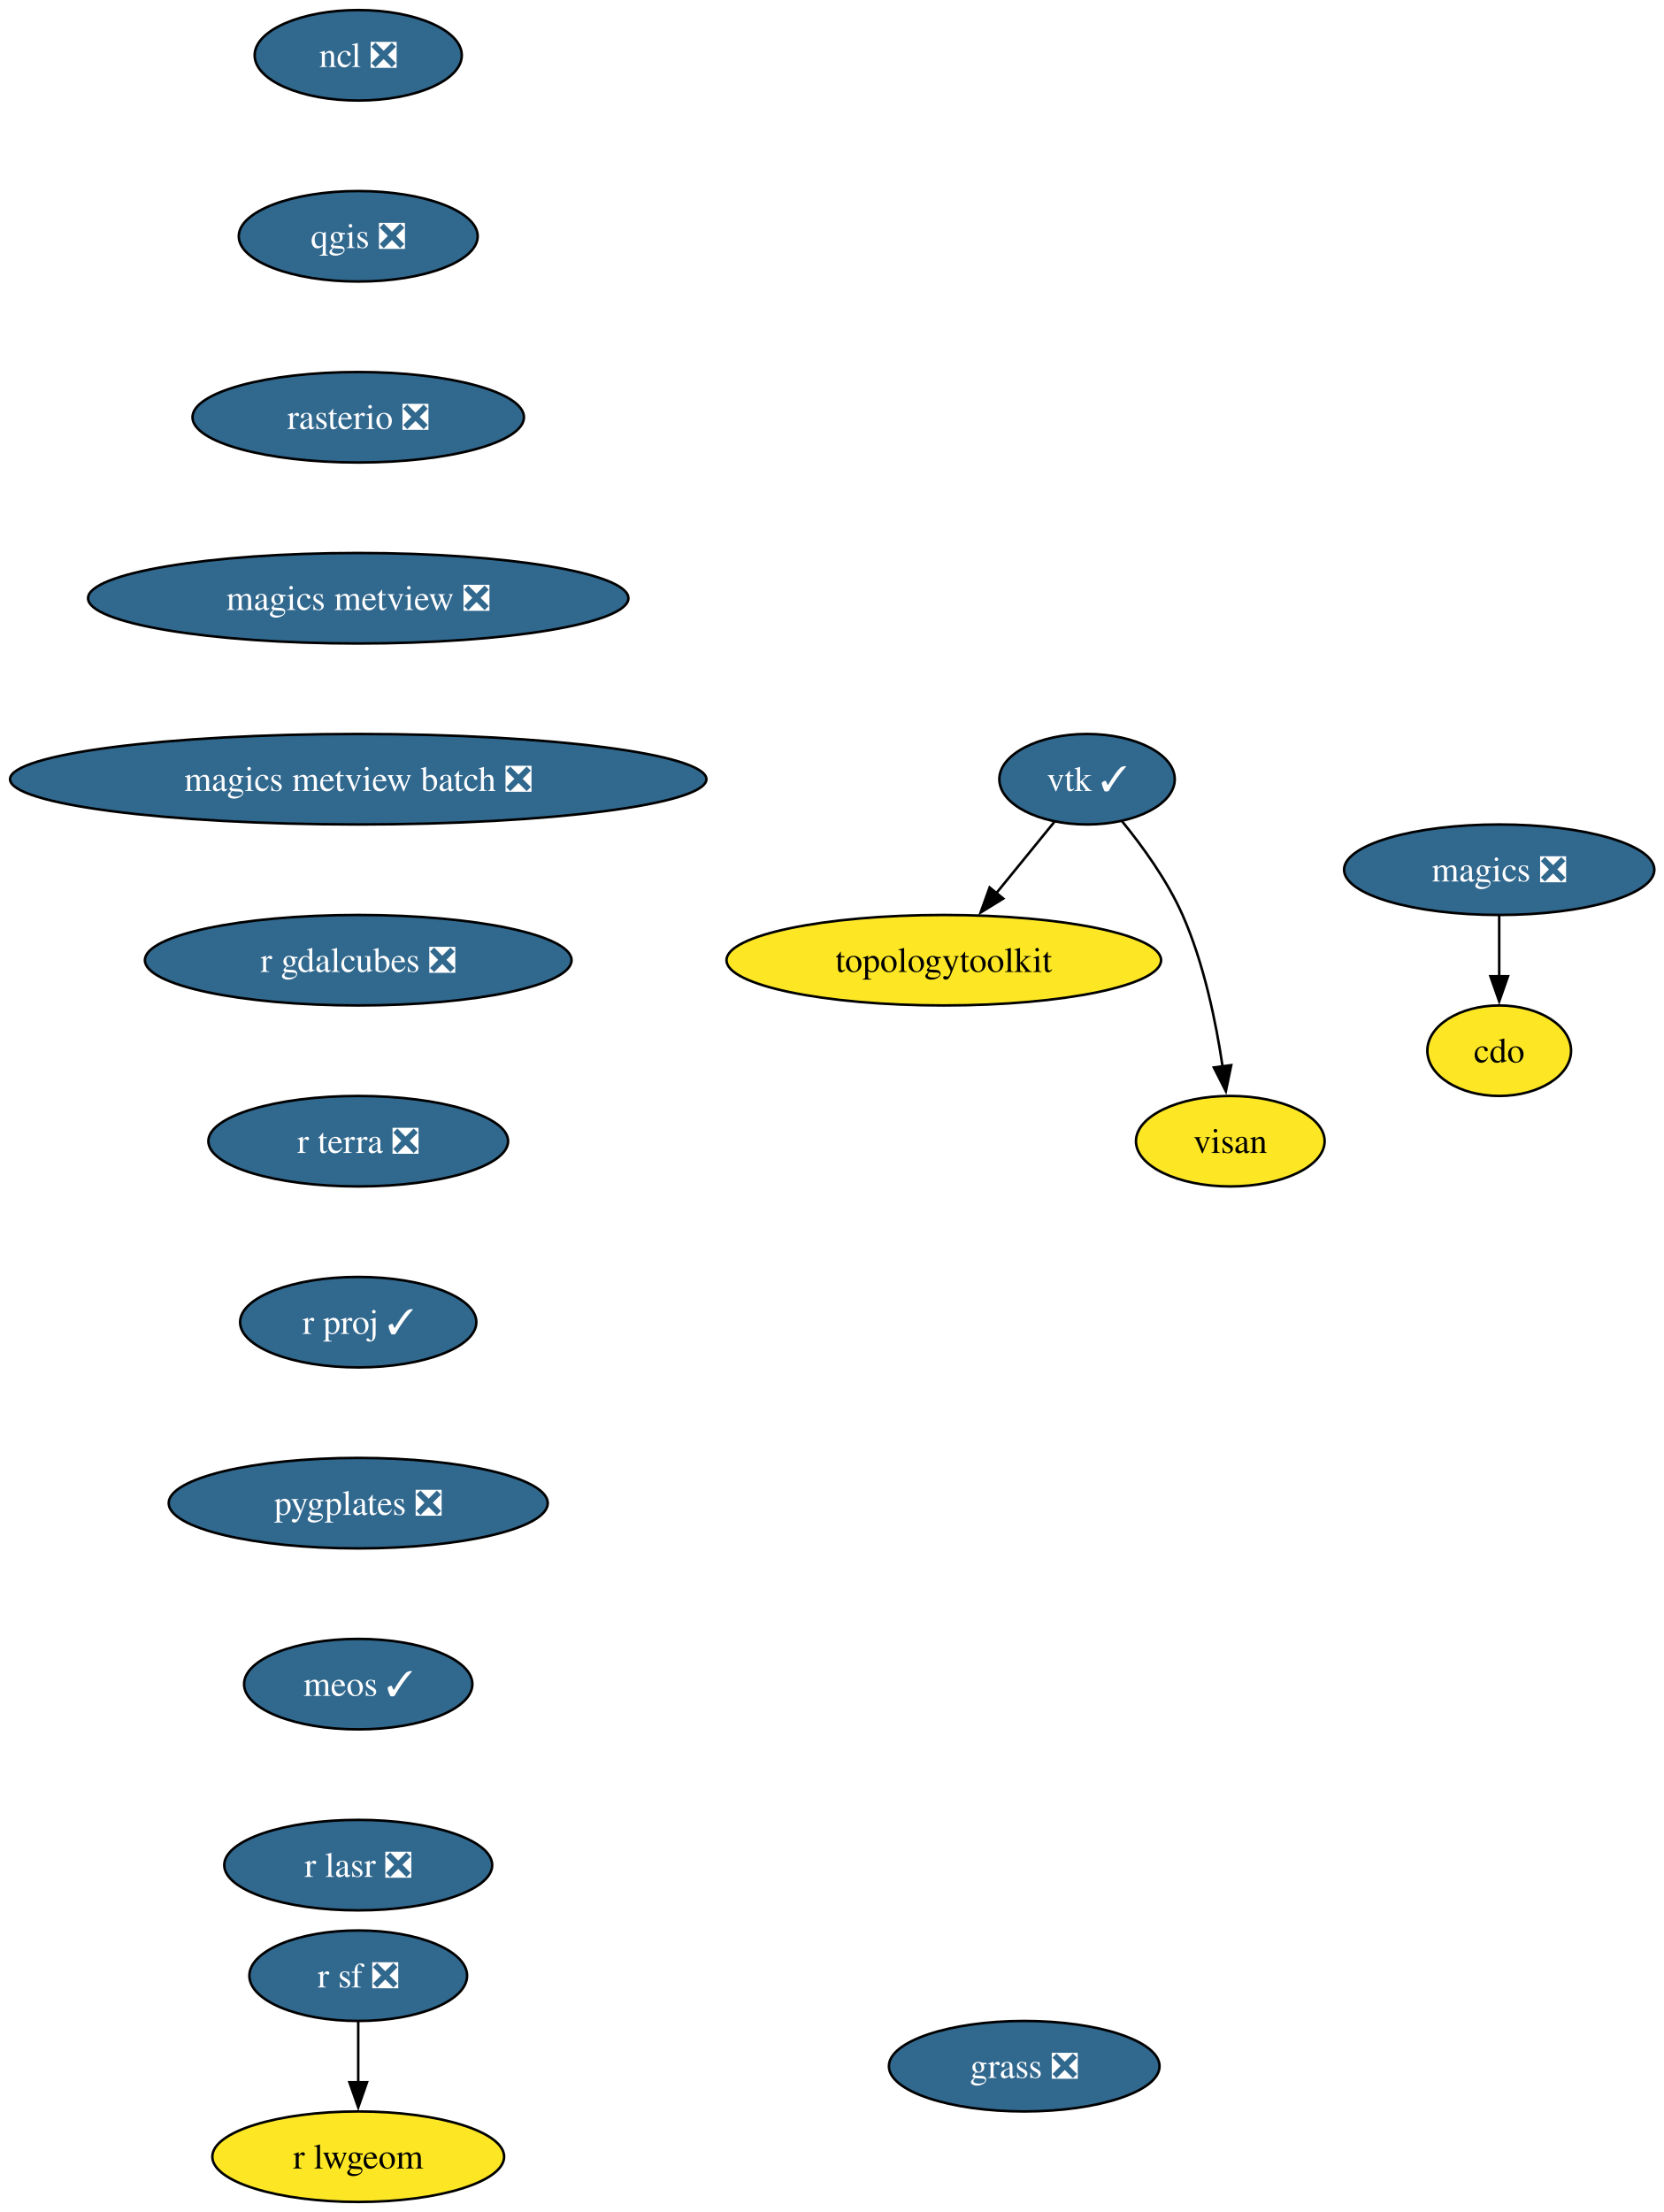
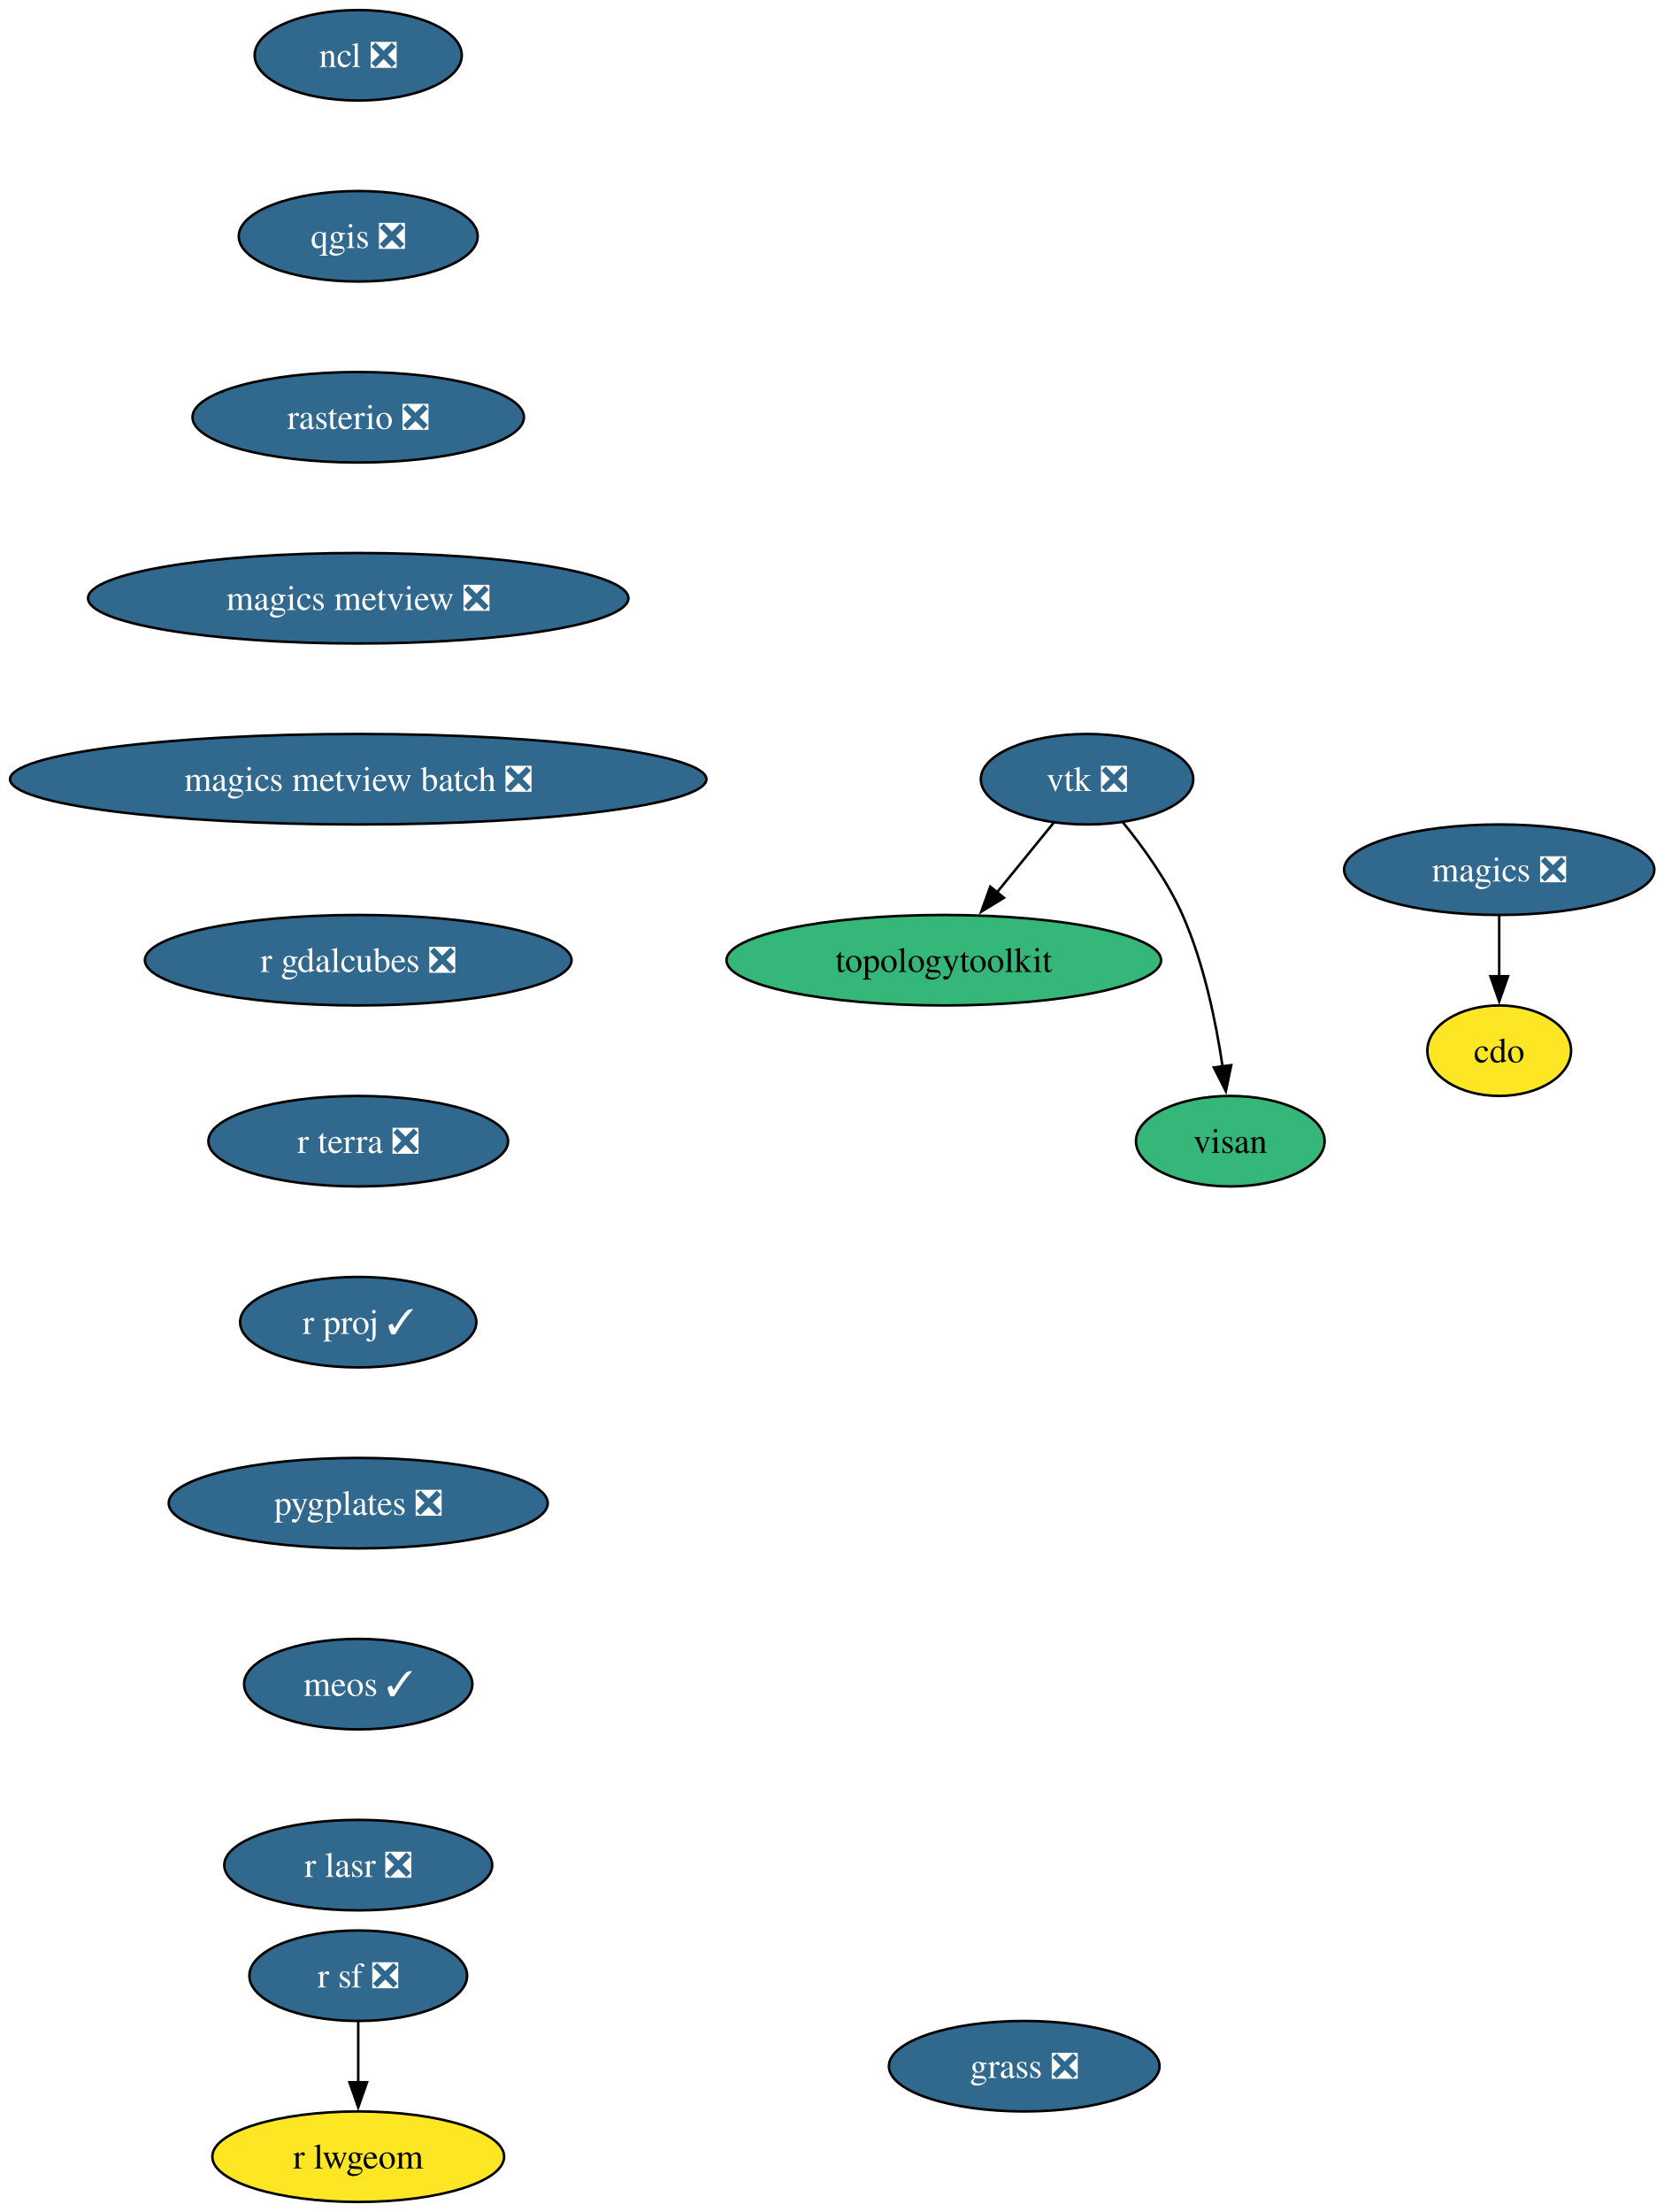
<svg xmlns="http://www.w3.org/2000/svg" xmlns:xlink="http://www.w3.org/1999/xlink" width="662pt" height="880pt" viewBox="0.00 0.00 662.00 880.00">
  <g id="graph0" class="graph" transform="scale(1 1) rotate(0) translate(4 876)">
    <polygon fill="white" stroke="none" points="-4,4 -4,-876 658.27,-876 658.27,4 -4,4" />
    <g id="node1" class="node">
      <g id="a_node1">
        <a xlink:href="https://github.com/conda-forge/cdo-feedstock" xlink:title="cdo">
          <ellipse fill="#fde725" stroke="black" cx="592.54" cy="-458" rx="28.59" ry="18" />
          <text xml:space="preserve" text-anchor="middle" x="592.54" y="-453.32" font-family="Times,serif" font-size="14.00">cdo</text>
        </a>
      </g>
    </g>
    <g id="node2" class="node">
      <g id="a_node2">
        <a xlink:href="https://github.com/conda-forge/magics-feedstock/pull/147" xlink:title="magics ❎">
          <ellipse fill="#31688e" stroke="black" cx="592.54" cy="-530" rx="61.73" ry="18" />
          <text xml:space="preserve" text-anchor="middle" x="592.54" y="-525.33" font-family="Times,serif" font-size="14.00" fill="white">magics ❎</text>
        </a>
      </g>
    </g>
    <g id="edge1" class="edge">
      <path fill="none" stroke="black" d="M592.54,-511.7C592.54,-504.41 592.54,-495.73 592.54,-487.54" />
      <polygon fill="black" stroke="black" points="596.04,-487.62 592.54,-477.62 589.04,-487.62 596.04,-487.62" />
    </g>
    <g id="node3" class="node">
      <g id="a_node3">
        <a xlink:href="https://github.com/conda-forge/ncl-feedstock/pull/170" xlink:title="ncl ❎">
          <ellipse fill="#31688e" stroke="black" cx="138.54" cy="-854" rx="41.21" ry="18" />
          <text xml:space="preserve" text-anchor="middle" x="138.54" y="-849.33" font-family="Times,serif" font-size="14.00" fill="white">ncl ❎</text>
        </a>
      </g>
    </g>
    <g id="node4" class="node">
      <g id="a_node4">
        <a xlink:href="https://github.com/conda-forge/qgis-feedstock/pull/582" xlink:title="qgis ❎">
          <ellipse fill="#31688e" stroke="black" cx="138.54" cy="-782" rx="47.53" ry="18" />
          <text xml:space="preserve" text-anchor="middle" x="138.54" y="-777.33" font-family="Times,serif" font-size="14.00" fill="white">qgis ❎</text>
        </a>
      </g>
    </g>
    <g id="node5" class="node">
      <g id="a_node5">
        <a xlink:href="https://github.com/conda-forge/rasterio-feedstock/pull/340" xlink:title="rasterio ❎">
          <ellipse fill="#31688e" stroke="black" cx="138.54" cy="-710" rx="65.94" ry="18" />
          <text xml:space="preserve" text-anchor="middle" x="138.54" y="-705.33" font-family="Times,serif" font-size="14.00" fill="white">rasterio ❎</text>
        </a>
      </g>
    </g>
    <g id="node8" class="node">
      <g id="a_node8">
        <a xlink:href="https://github.com/conda-forge/magics-metview-feedstock/pull/88" xlink:title="magics metview ❎">
          <ellipse fill="#31688e" stroke="black" cx="138.54" cy="-638" rx="107.5" ry="18" />
          <text xml:space="preserve" text-anchor="middle" x="138.54" y="-633.33" font-family="Times,serif" font-size="14.00" fill="white">magics metview ❎</text>
        </a>
      </g>
    </g>
    <g id="node6" class="node">
      <g id="a_node6">
        <a xlink:href="https://github.com/conda-forge/r-sf-feedstock/pull/157" xlink:title="r sf ❎">
          <ellipse fill="#31688e" stroke="black" cx="138.54" cy="-90" rx="43.32" ry="18" />
          <text xml:space="preserve" text-anchor="middle" x="138.54" y="-85.33" font-family="Times,serif" font-size="14.00" fill="white">r sf ❎</text>
        </a>
      </g>
    </g>
    <g id="node7" class="node">
      <g id="a_node7">
        <a xlink:href="https://github.com/conda-forge/r-lwgeom-feedstock" xlink:title="r lwgeom">
          <ellipse fill="#fde725" stroke="black" cx="138.54" cy="-18" rx="58.05" ry="18" />
          <text xml:space="preserve" text-anchor="middle" x="138.54" y="-13.32" font-family="Times,serif" font-size="14.00">r lwgeom</text>
        </a>
      </g>
    </g>
    <g id="edge4" class="edge">
      <path fill="none" stroke="black" d="M138.54,-71.7C138.54,-64.41 138.54,-55.73 138.54,-47.54" />
      <polygon fill="black" stroke="black" points="142.04,-47.62 138.54,-37.62 135.04,-47.62 142.04,-47.62" />
    </g>
    <g id="node12" class="node">
      <g id="a_node12">
        <a xlink:href="https://github.com/conda-forge/magics-metview-batch-feedstock/pull/78" xlink:title="magics metview batch ❎">
          <ellipse fill="#31688e" stroke="black" cx="138.54" cy="-566" rx="138.54" ry="18" />
          <text xml:space="preserve" text-anchor="middle" x="138.54" y="-561.33" font-family="Times,serif" font-size="14.00" fill="white">magics metview batch ❎</text>
        </a>
      </g>
    </g>
    <g id="node9" class="node">
      <g id="a_node9">
-         <a xlink:href="https://github.com/conda-forge/vtk-feedstock/pull/431" xlink:title="vtk ✓">
-           <ellipse fill="#31688e" stroke="black" cx="428.54" cy="-566" rx="34.9" ry="18" />
-           <text xml:space="preserve" text-anchor="middle" x="428.54" y="-561.33" font-family="Times,serif" font-size="14.00" fill="white">vtk ✓</text>
+         <a xlink:href="https://github.com/conda-forge/vtk-feedstock/pull/431" xlink:title="vtk ❎">
+           <ellipse fill="#31688e" stroke="black" cx="428.54" cy="-566" rx="42.26" ry="18" />
+           <text xml:space="preserve" text-anchor="middle" x="428.54" y="-561.33" font-family="Times,serif" font-size="14.00" fill="white">vtk ❎</text>
        </a>
      </g>
    </g>
    <g id="node10" class="node">
      <g id="a_node10">
        <a xlink:href="https://github.com/conda-forge/topologytoolkit-feedstock" xlink:title="topologytoolkit">
-           <ellipse fill="#fde725" stroke="black" cx="371.54" cy="-494" rx="86.46" ry="18" />
+           <ellipse fill="#35b779" stroke="black" cx="371.54" cy="-494" rx="86.46" ry="18" />
          <text xml:space="preserve" text-anchor="middle" x="371.54" y="-489.32" font-family="Times,serif" font-size="14.00">topologytoolkit</text>
        </a>
      </g>
    </g>
    <g id="edge6" class="edge">
-       <path fill="none" stroke="black" d="M415.61,-549.12C408.74,-540.68 400.13,-530.1 392.34,-520.55" />
-       <polygon fill="black" stroke="black" points="395.2,-518.52 386.18,-512.97 389.78,-522.94 395.2,-518.52" />
+       <path fill="none" stroke="black" d="M415.32,-548.76C408.61,-540.53 400.3,-530.32 392.73,-521.02" />
+       <polygon fill="black" stroke="black" points="395.47,-518.84 386.44,-513.3 390.04,-523.26 395.47,-518.84" />
    </g>
    <g id="node11" class="node">
      <g id="a_node11">
        <a xlink:href="https://github.com/conda-forge/visan-feedstock" xlink:title="visan">
-           <ellipse fill="#fde725" stroke="black" cx="485.54" cy="-422" rx="37.53" ry="18" />
+           <ellipse fill="#35b779" stroke="black" cx="485.54" cy="-422" rx="37.53" ry="18" />
          <text xml:space="preserve" text-anchor="middle" x="485.54" y="-417.32" font-family="Times,serif" font-size="14.00">visan</text>
        </a>
      </g>
    </g>
    <g id="edge7" class="edge">
-       <path fill="none" stroke="black" d="M442.4,-549.36C450.59,-539.33 460.5,-525.67 466.54,-512 475.04,-492.77 479.84,-469.48 482.49,-451.55" />
+       <path fill="none" stroke="black" d="M442.77,-548.9C450.89,-538.92 460.59,-525.46 466.54,-512 475.04,-492.77 479.84,-469.48 482.49,-451.55" />
      <polygon fill="black" stroke="black" points="485.92,-452.25 483.77,-441.88 478.99,-451.33 485.92,-452.25" />
    </g>
    <g id="node13" class="node">
      <g id="a_node13">
        <a xlink:href="https://github.com/conda-forge/r-gdalcubes-feedstock/pull/79" xlink:title="r gdalcubes ❎">
          <ellipse fill="#31688e" stroke="black" cx="138.54" cy="-494" rx="84.88" ry="18" />
          <text xml:space="preserve" text-anchor="middle" x="138.54" y="-489.32" font-family="Times,serif" font-size="14.00" fill="white">r gdalcubes ❎</text>
        </a>
      </g>
    </g>
    <g id="node14" class="node">
      <g id="a_node14">
        <a xlink:href="https://github.com/conda-forge/r-terra-feedstock/pull/135" xlink:title="r terra ❎">
          <ellipse fill="#31688e" stroke="black" cx="138.54" cy="-422" rx="59.63" ry="18" />
          <text xml:space="preserve" text-anchor="middle" x="138.54" y="-417.32" font-family="Times,serif" font-size="14.00" fill="white">r terra ❎</text>
        </a>
      </g>
    </g>
    <g id="node15" class="node">
      <g id="a_node15">
        <a xlink:href="https://github.com/conda-forge/r-proj-feedstock/pull/15" xlink:title="r proj ✓">
          <ellipse fill="#31688e" stroke="black" cx="138.54" cy="-350" rx="47" ry="18" />
          <text xml:space="preserve" text-anchor="middle" x="138.54" y="-345.32" font-family="Times,serif" font-size="14.00" fill="white">r proj ✓</text>
        </a>
      </g>
    </g>
    <g id="node16" class="node">
      <g id="a_node16">
        <a xlink:href="https://github.com/conda-forge/pygplates-feedstock/pull/48" xlink:title="pygplates ❎">
          <ellipse fill="#31688e" stroke="black" cx="138.54" cy="-278" rx="75.41" ry="18" />
          <text xml:space="preserve" text-anchor="middle" x="138.54" y="-273.32" font-family="Times,serif" font-size="14.00" fill="white">pygplates ❎</text>
        </a>
      </g>
    </g>
    <g id="node17" class="node">
      <g id="a_node17">
        <a xlink:href="https://github.com/conda-forge/meos-feedstock/pull/20" xlink:title="meos ✓">
          <ellipse fill="#31688e" stroke="black" cx="138.54" cy="-206" rx="45.42" ry="18" />
          <text xml:space="preserve" text-anchor="middle" x="138.54" y="-201.33" font-family="Times,serif" font-size="14.00" fill="white">meos ✓</text>
        </a>
      </g>
    </g>
    <g id="node18" class="node">
      <g id="a_node18">
        <a xlink:href="https://github.com/conda-forge/r-lasr-feedstock/pull/26" xlink:title="r lasr ❎">
          <ellipse fill="#31688e" stroke="black" cx="138.54" cy="-134" rx="53.31" ry="18" />
          <text xml:space="preserve" text-anchor="middle" x="138.54" y="-129.32" font-family="Times,serif" font-size="14.00" fill="white">r lasr ❎</text>
        </a>
      </g>
    </g>
    <g id="node19" class="node">
      <g id="a_node19">
        <a xlink:href="https://github.com/conda-forge/grass-feedstock/pull/9" xlink:title="grass ❎">
          <ellipse fill="#31688e" stroke="black" cx="403.54" cy="-54" rx="53.84" ry="18" />
          <text xml:space="preserve" text-anchor="middle" x="403.54" y="-49.33" font-family="Times,serif" font-size="14.00" fill="white">grass ❎</text>
        </a>
      </g>
    </g>
  </g>
</svg>
